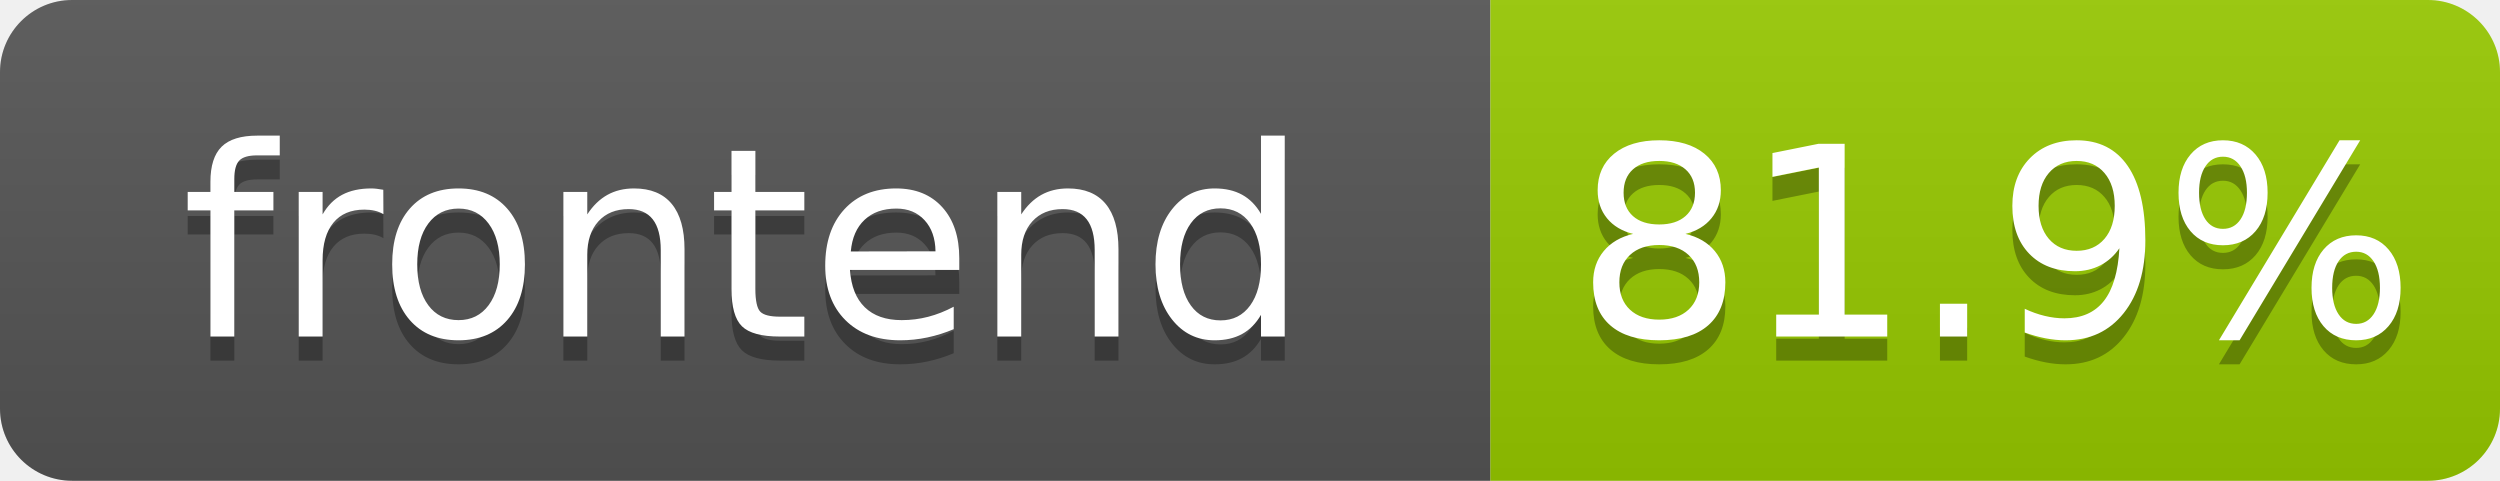
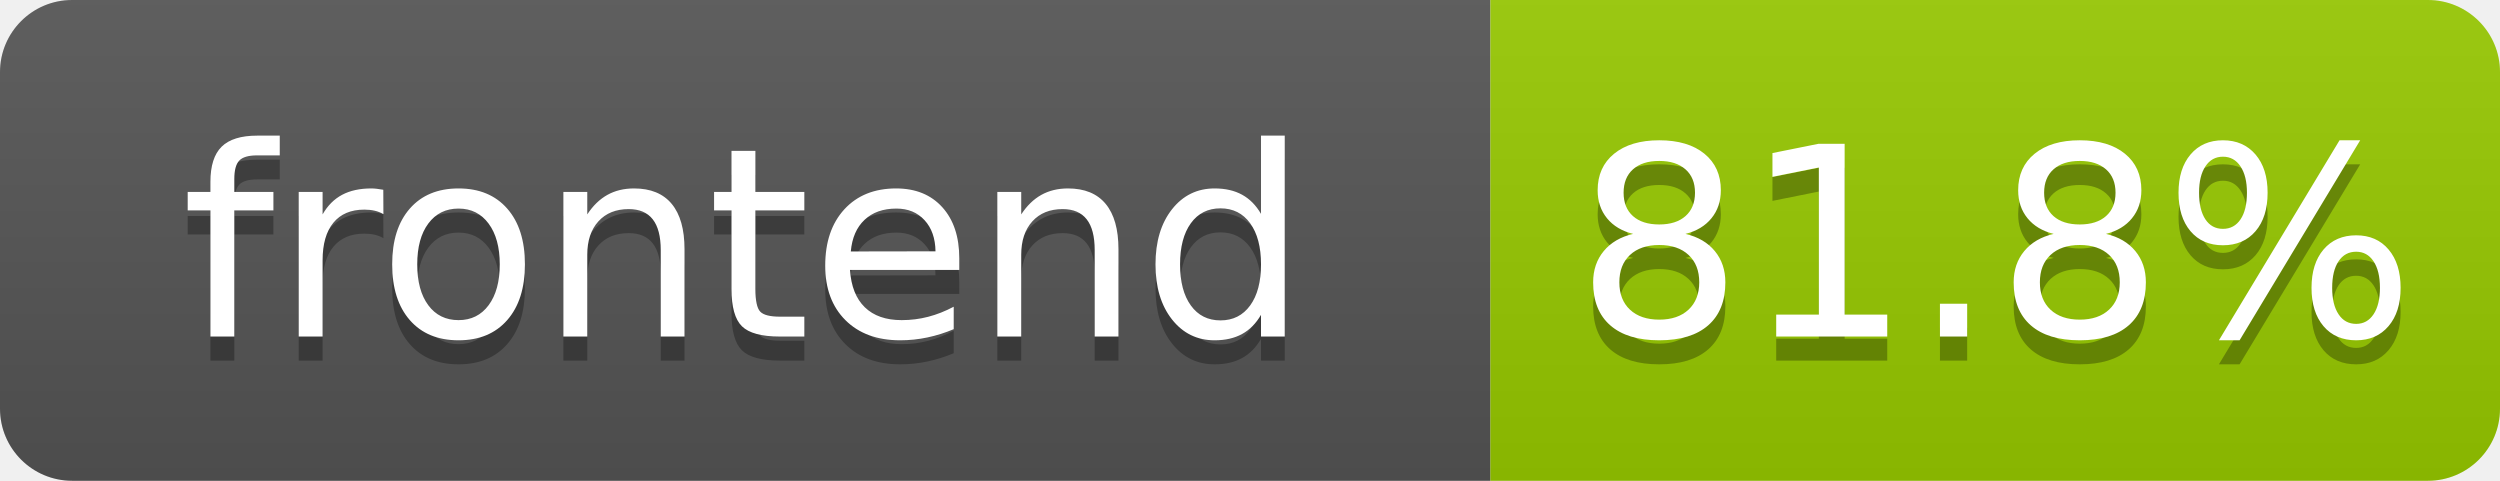
- <svg xmlns="http://www.w3.org/2000/svg" width="104" height="20" role="img" aria-label="frontend: 81.9%">
+ <svg xmlns="http://www.w3.org/2000/svg" width="104" height="20" role="img" aria-label="frontend: 81.8%">
  <linearGradient id="s" x2="0" y2="100%">
    <stop offset="0" stop-color="#bbb" stop-opacity=".1" />
    <stop offset="1" stop-opacity=".1" />
  </linearGradient>
  <clipPath id="r">
    <rect width="104" height="20" rx="3" fill="#fff" />
  </clipPath>
  <g clip-path="url(#r)">
    <rect width="62" height="20" fill="#555" />
    <rect x="62" width="42" height="20" fill="#97ca00" />
    <rect width="104" height="20" fill="url(#s)" />
  </g>
  <g fill="#fff" text-anchor="middle" font-family="Verdana,Geneva,DejaVu Sans,sans-serif" text-rendering="geometricPrecision" font-size="110">
    <text aria-hidden="true" x="310" y="150" fill="#010101" fill-opacity=".3" transform="scale(.1)" textLength="520">frontend</text>
    <text x="310" y="140" transform="scale(.1)" fill="#fff" textLength="520">frontend</text>
-     <text aria-hidden="true" x="830" y="150" fill="#010101" fill-opacity=".3" transform="scale(.1)" textLength="325">81.9%</text>
-     <text x="830" y="140" transform="scale(.1)" fill="#fff" textLength="325">81.9%</text>
+     <text aria-hidden="true" x="830" y="150" fill="#010101" fill-opacity=".3" transform="scale(.1)" textLength="325">81.8%</text>
+     <text x="830" y="140" transform="scale(.1)" fill="#fff" textLength="325">81.8%</text>
  </g>
</svg>
